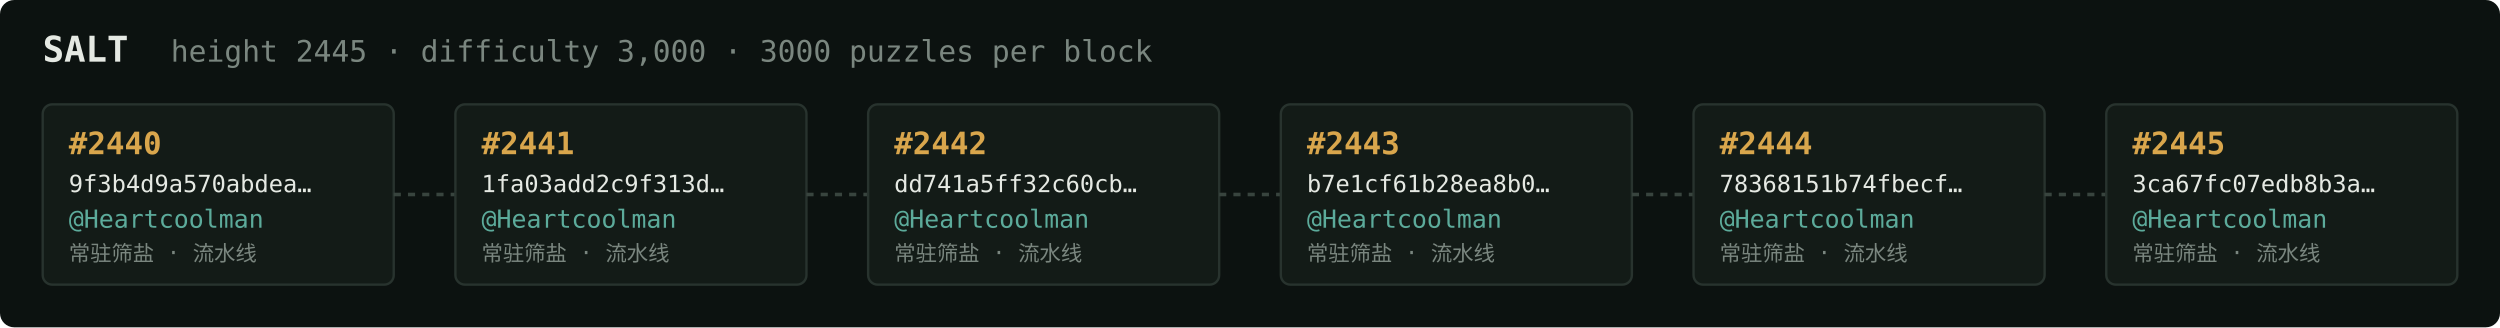
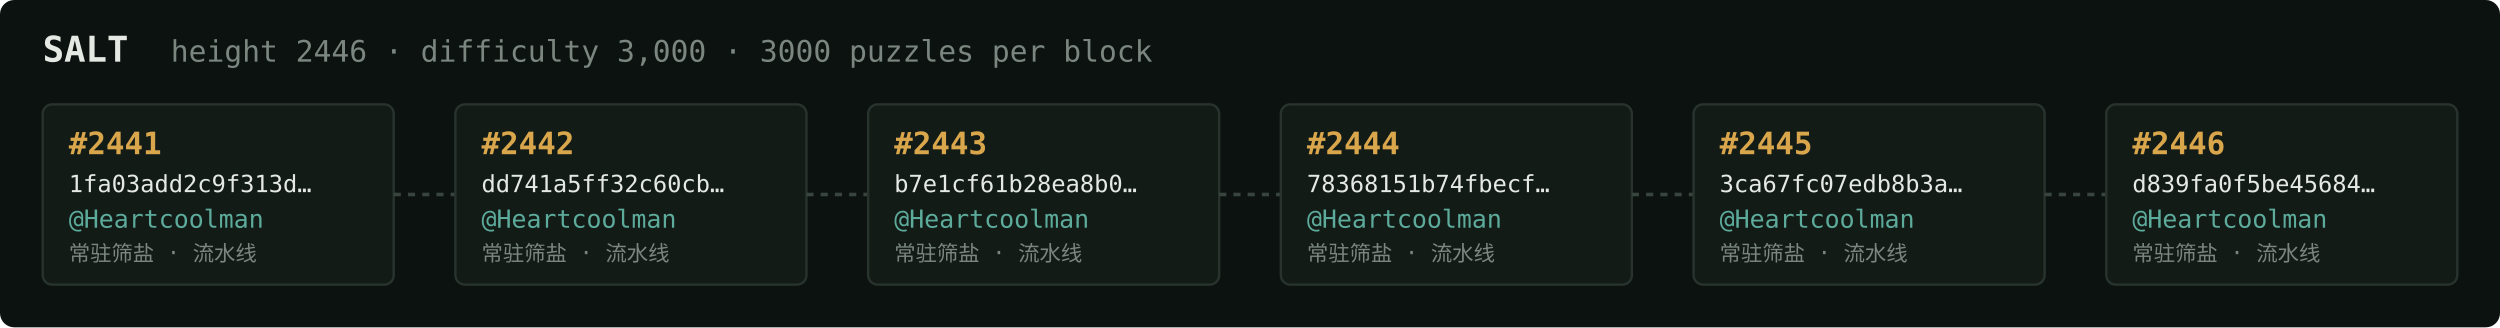
<svg xmlns="http://www.w3.org/2000/svg" width="1054" height="138" viewBox="0 0 1054 138" font-family="ui-monospace,SFMono-Regular,Menlo,monospace">
  <rect fill="#0c1210" width="1054" height="138" rx="6" />
  <text x="18" y="26" fill="#e5e9e3" font-size="15" font-weight="700">SALT</text>
-   <text x="72" y="26" fill="#7a867f" font-size="12.5">height 2445 · difficulty 3,000 · 3000 puzzles per block</text>
+   <text x="72" y="26" fill="#7a867f" font-size="12.5">height 2446 · difficulty 3,000 · 3000 puzzles per block</text>
  <rect x="18" y="44" width="148" height="76" rx="4" fill="#131b17" stroke="#28332e" stroke-width="1" />
-   <text x="29" y="65" fill="#d9a64c" font-size="13" font-weight="700">#2440</text>
-   <text x="29" y="81" fill="#e5e9e3" font-size="10">9f3b4d9a570abdea…</text>
+   <text x="29" y="65" fill="#d9a64c" font-size="13" font-weight="700">#2441</text>
+   <text x="29" y="81" fill="#e5e9e3" font-size="10">1fa03add2c9f313d…</text>
  <text x="29" y="96" fill="#5cab9b" font-size="10.5">@Heartcoolman</text>
  <text x="29" y="110" fill="#7a867f" font-size="9">常驻筛盐 · 流水线</text>
  <line x1="166" y1="82.0" x2="192" y2="82.0" stroke="#38443e" stroke-width="1.5" stroke-dasharray="3 3" />
  <rect x="192" y="44" width="148" height="76" rx="4" fill="#131b17" stroke="#28332e" stroke-width="1" />
-   <text x="203" y="65" fill="#d9a64c" font-size="13" font-weight="700">#2441</text>
-   <text x="203" y="81" fill="#e5e9e3" font-size="10">1fa03add2c9f313d…</text>
+   <text x="203" y="65" fill="#d9a64c" font-size="13" font-weight="700">#2442</text>
+   <text x="203" y="81" fill="#e5e9e3" font-size="10">dd741a5ff32c60cb…</text>
  <text x="203" y="96" fill="#5cab9b" font-size="10.5">@Heartcoolman</text>
  <text x="203" y="110" fill="#7a867f" font-size="9">常驻筛盐 · 流水线</text>
  <line x1="340" y1="82.0" x2="366" y2="82.0" stroke="#38443e" stroke-width="1.5" stroke-dasharray="3 3" />
  <rect x="366" y="44" width="148" height="76" rx="4" fill="#131b17" stroke="#28332e" stroke-width="1" />
-   <text x="377" y="65" fill="#d9a64c" font-size="13" font-weight="700">#2442</text>
-   <text x="377" y="81" fill="#e5e9e3" font-size="10">dd741a5ff32c60cb…</text>
+   <text x="377" y="65" fill="#d9a64c" font-size="13" font-weight="700">#2443</text>
+   <text x="377" y="81" fill="#e5e9e3" font-size="10">b7e1cf61b28ea8b0…</text>
  <text x="377" y="96" fill="#5cab9b" font-size="10.5">@Heartcoolman</text>
  <text x="377" y="110" fill="#7a867f" font-size="9">常驻筛盐 · 流水线</text>
  <line x1="514" y1="82.0" x2="540" y2="82.0" stroke="#38443e" stroke-width="1.5" stroke-dasharray="3 3" />
  <rect x="540" y="44" width="148" height="76" rx="4" fill="#131b17" stroke="#28332e" stroke-width="1" />
-   <text x="551" y="65" fill="#d9a64c" font-size="13" font-weight="700">#2443</text>
-   <text x="551" y="81" fill="#e5e9e3" font-size="10">b7e1cf61b28ea8b0…</text>
+   <text x="551" y="65" fill="#d9a64c" font-size="13" font-weight="700">#2444</text>
+   <text x="551" y="81" fill="#e5e9e3" font-size="10">78368151b74fbecf…</text>
  <text x="551" y="96" fill="#5cab9b" font-size="10.5">@Heartcoolman</text>
  <text x="551" y="110" fill="#7a867f" font-size="9">常驻筛盐 · 流水线</text>
  <line x1="688" y1="82.0" x2="714" y2="82.0" stroke="#38443e" stroke-width="1.5" stroke-dasharray="3 3" />
  <rect x="714" y="44" width="148" height="76" rx="4" fill="#131b17" stroke="#28332e" stroke-width="1" />
-   <text x="725" y="65" fill="#d9a64c" font-size="13" font-weight="700">#2444</text>
-   <text x="725" y="81" fill="#e5e9e3" font-size="10">78368151b74fbecf…</text>
+   <text x="725" y="65" fill="#d9a64c" font-size="13" font-weight="700">#2445</text>
+   <text x="725" y="81" fill="#e5e9e3" font-size="10">3ca67fc07edb8b3a…</text>
  <text x="725" y="96" fill="#5cab9b" font-size="10.5">@Heartcoolman</text>
  <text x="725" y="110" fill="#7a867f" font-size="9">常驻筛盐 · 流水线</text>
  <line x1="862" y1="82.0" x2="888" y2="82.0" stroke="#38443e" stroke-width="1.5" stroke-dasharray="3 3" />
  <rect x="888" y="44" width="148" height="76" rx="4" fill="#131b17" stroke="#28332e" stroke-width="1" />
-   <text x="899" y="65" fill="#d9a64c" font-size="13" font-weight="700">#2445</text>
-   <text x="899" y="81" fill="#e5e9e3" font-size="10">3ca67fc07edb8b3a…</text>
+   <text x="899" y="65" fill="#d9a64c" font-size="13" font-weight="700">#2446</text>
+   <text x="899" y="81" fill="#e5e9e3" font-size="10">d839fa0f5be45684…</text>
  <text x="899" y="96" fill="#5cab9b" font-size="10.5">@Heartcoolman</text>
  <text x="899" y="110" fill="#7a867f" font-size="9">常驻筛盐 · 流水线</text>
</svg>
